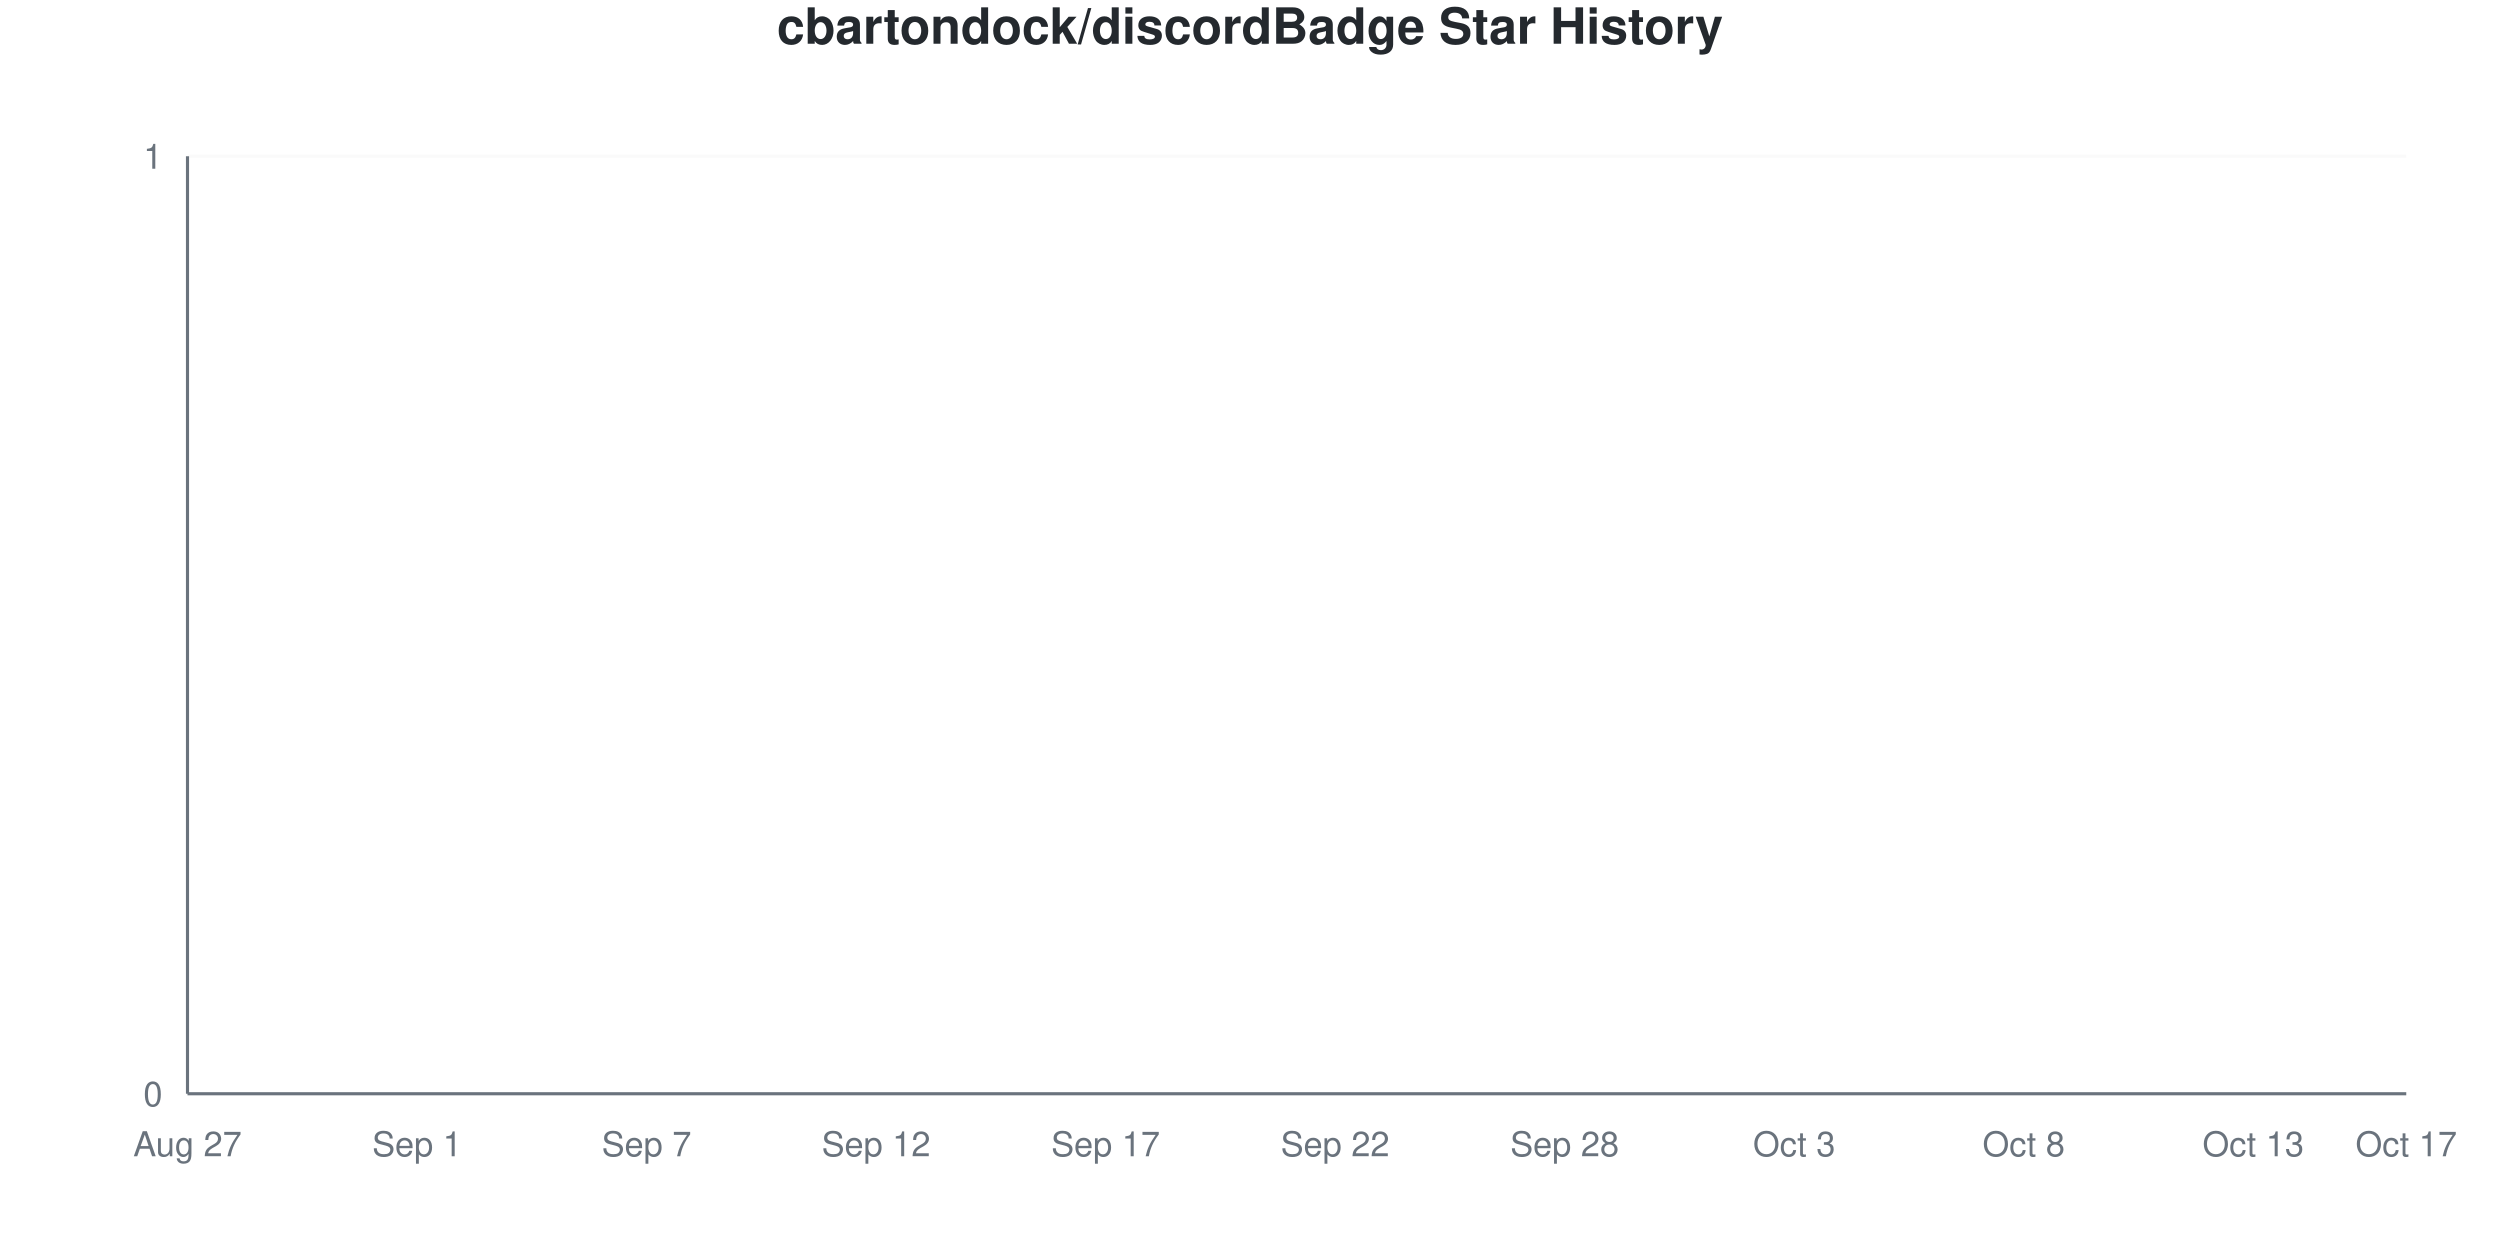
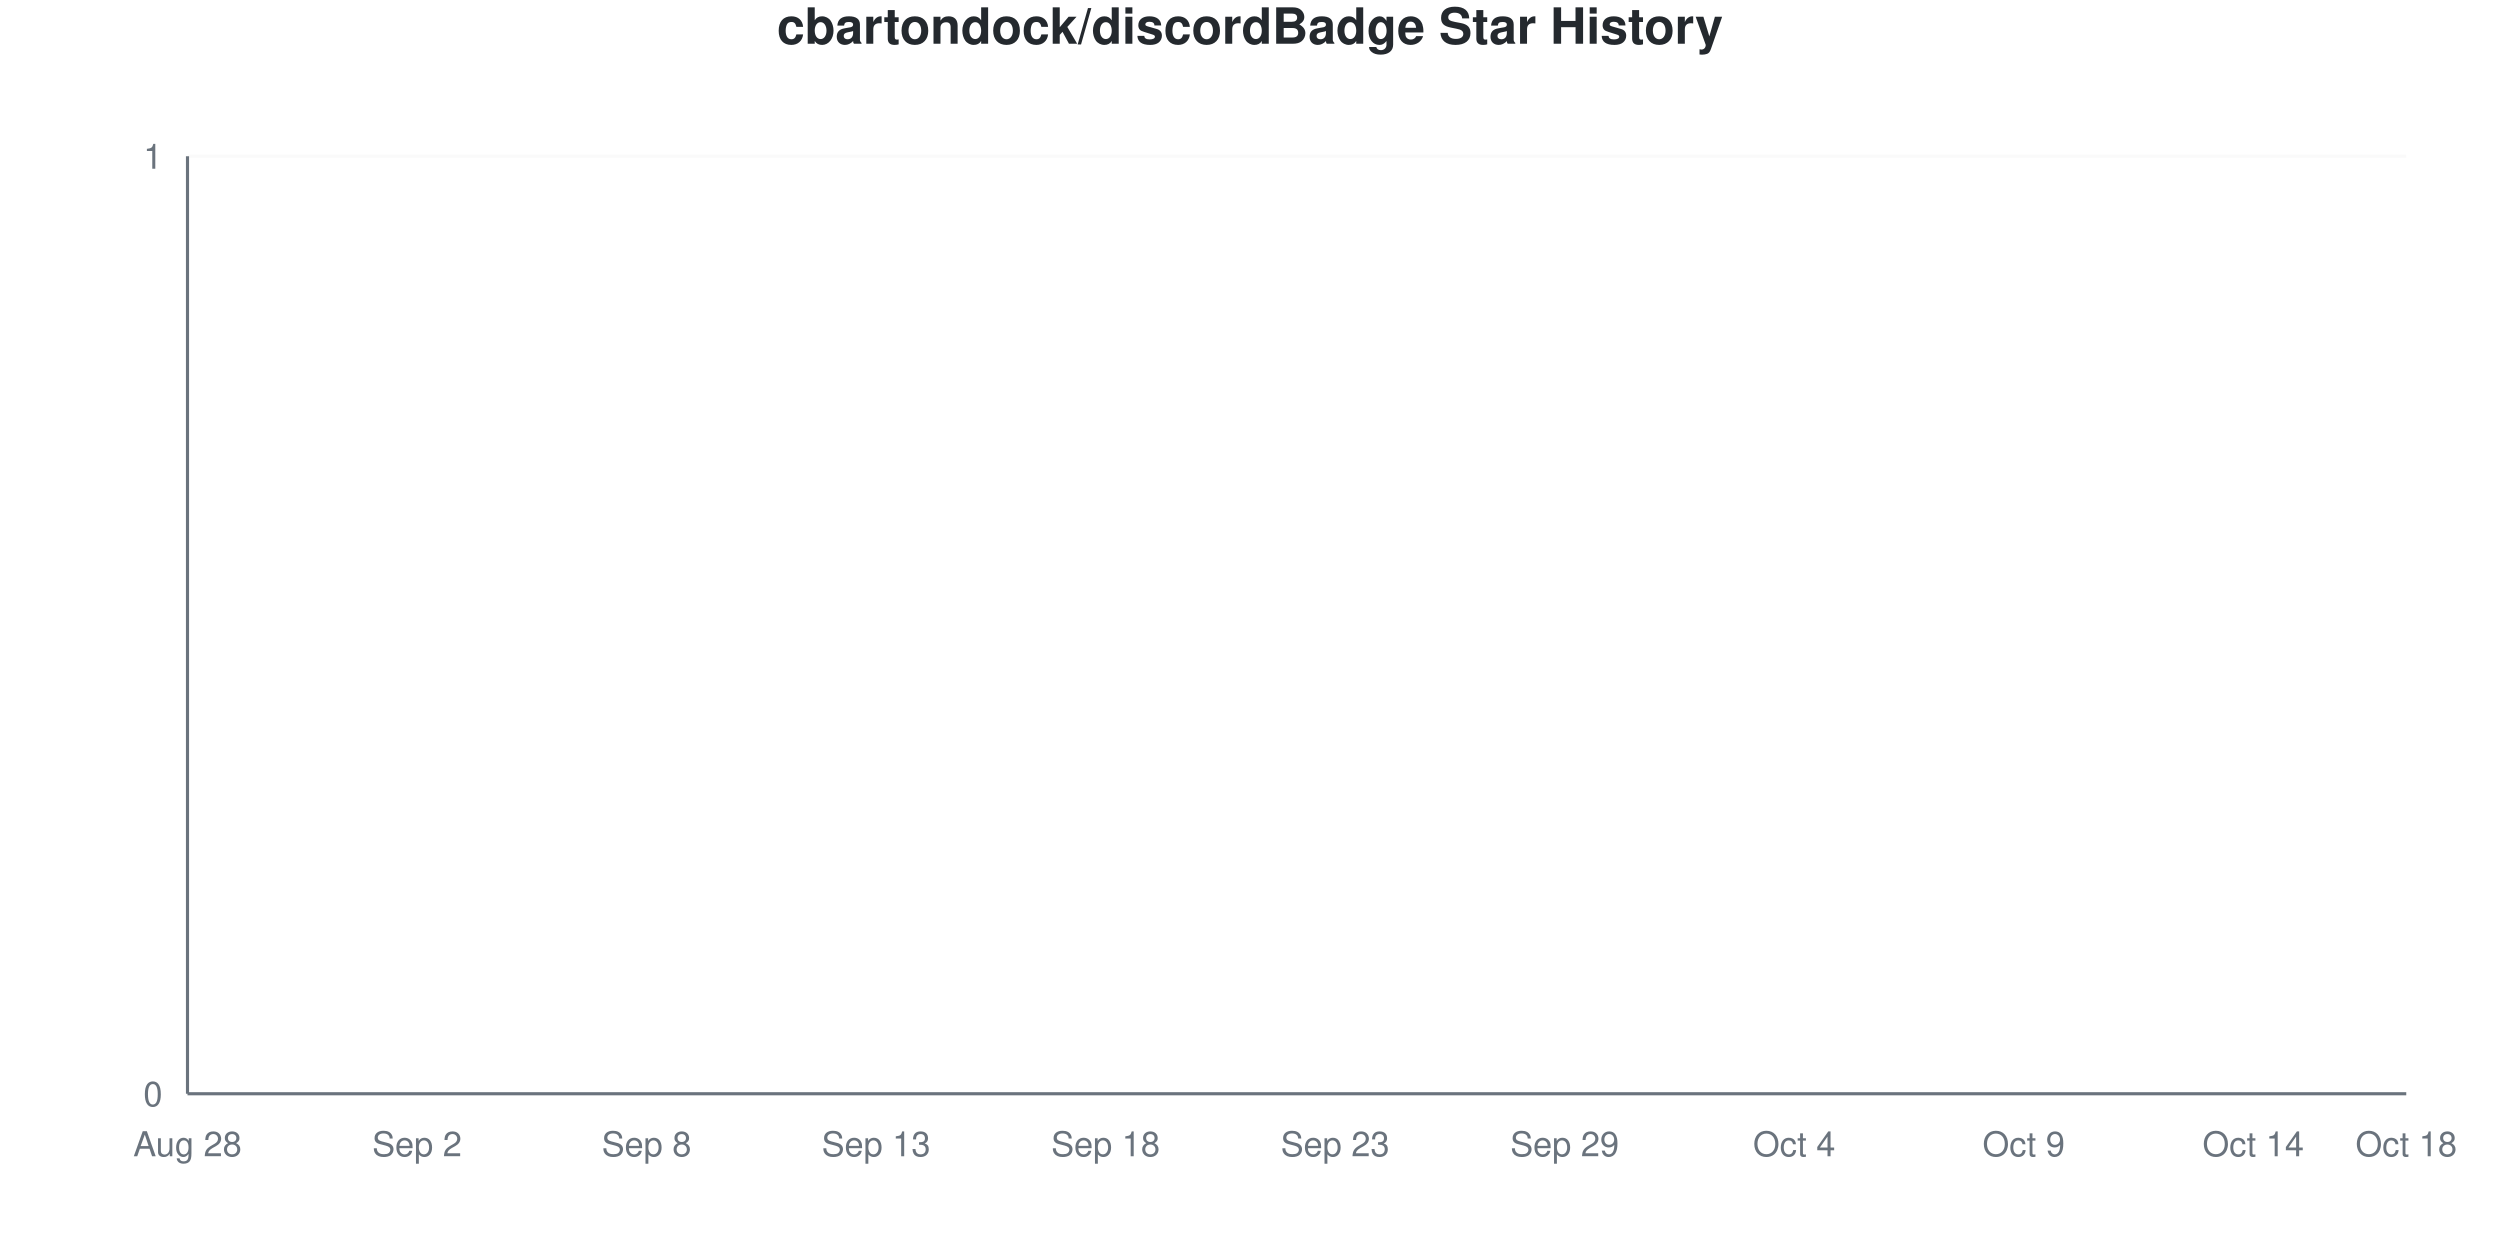
<svg xmlns="http://www.w3.org/2000/svg" viewBox="0 0 800 400" width="800" height="400">
  <style>
    @keyframes drawLine {
      to { stroke-dashoffset: 0; }
    }
    @keyframes fadeInPoint {
      from { opacity: 0; }
      to { opacity: 1; }
    }
    .data-line-0 {
      stroke-dasharray: 1065;
      stroke-dashoffset: 1065;
      animation: drawLine 2s ease-out forwards;
    }
    .data-point {
      opacity: 0;
      animation: fadeInPoint 0.5s ease-out forwards;
    }
    .chart-bg { fill: #fff; }
    .chart-text { fill: #24292e; }
    .chart-muted { fill: #6a737d; }
    .chart-grid { stroke: #eee; }
    .chart-axis { stroke: #6a737d; }
    @media (prefers-color-scheme: dark) {
      .chart-bg { fill: #0d1117; }
      .chart-text { fill: #e6edf3; }
      .chart-muted { fill: #8b949e; }
      .chart-grid { stroke: #21262d; }
      .chart-axis { stroke: #8b949e; }
    }
  </style>
  <rect width="800" height="400" class="chart-bg" />
  <text x="400" y="14" text-anchor="middle" class="chart-text" font-size="16" font-weight="bold" font-family="-apple-system, BlinkMacSystemFont, 'Segoe UI', Helvetica, Arial, sans-serif">cbartondock/discordBadge Star History</text>
  <g class="grid">
    <line x1="60" y1="350" x2="770" y2="350" class="chart-grid" stroke-opacity="0.3" />
    <text x="52" y="354" text-anchor="end" class="chart-muted" font-size="11" font-family="-apple-system, BlinkMacSystemFont, 'Segoe UI', Helvetica, Arial, sans-serif">0</text>
    <line x1="60" y1="50" x2="770" y2="50" class="chart-grid" stroke-opacity="0.3" />
    <text x="52" y="54" text-anchor="end" class="chart-muted" font-size="11" font-family="-apple-system, BlinkMacSystemFont, 'Segoe UI', Helvetica, Arial, sans-serif">1</text>
  </g>
  <g class="milestones">
    
  </g>
  <g class="x-axis">
-     <text x="60" y="370" text-anchor="middle" class="chart-muted" font-size="11" font-family="-apple-system, BlinkMacSystemFont, 'Segoe UI', Helvetica, Arial, sans-serif">Aug 27</text>
-     <text x="133.448" y="370" text-anchor="middle" class="chart-muted" font-size="11" font-family="-apple-system, BlinkMacSystemFont, 'Segoe UI', Helvetica, Arial, sans-serif">Sep 1</text>
-     <text x="206.897" y="370" text-anchor="middle" class="chart-muted" font-size="11" font-family="-apple-system, BlinkMacSystemFont, 'Segoe UI', Helvetica, Arial, sans-serif">Sep 7</text>
-     <text x="280.345" y="370" text-anchor="middle" class="chart-muted" font-size="11" font-family="-apple-system, BlinkMacSystemFont, 'Segoe UI', Helvetica, Arial, sans-serif">Sep 12</text>
-     <text x="353.793" y="370" text-anchor="middle" class="chart-muted" font-size="11" font-family="-apple-system, BlinkMacSystemFont, 'Segoe UI', Helvetica, Arial, sans-serif">Sep 17</text>
-     <text x="427.241" y="370" text-anchor="middle" class="chart-muted" font-size="11" font-family="-apple-system, BlinkMacSystemFont, 'Segoe UI', Helvetica, Arial, sans-serif">Sep 22</text>
-     <text x="500.69" y="370" text-anchor="middle" class="chart-muted" font-size="11" font-family="-apple-system, BlinkMacSystemFont, 'Segoe UI', Helvetica, Arial, sans-serif">Sep 28</text>
-     <text x="574.138" y="370" text-anchor="middle" class="chart-muted" font-size="11" font-family="-apple-system, BlinkMacSystemFont, 'Segoe UI', Helvetica, Arial, sans-serif">Oct 3</text>
-     <text x="647.586" y="370" text-anchor="middle" class="chart-muted" font-size="11" font-family="-apple-system, BlinkMacSystemFont, 'Segoe UI', Helvetica, Arial, sans-serif">Oct 8</text>
-     <text x="721.034" y="370" text-anchor="middle" class="chart-muted" font-size="11" font-family="-apple-system, BlinkMacSystemFont, 'Segoe UI', Helvetica, Arial, sans-serif">Oct 13</text>
-     <text x="770" y="370" text-anchor="middle" class="chart-muted" font-size="11" font-family="-apple-system, BlinkMacSystemFont, 'Segoe UI', Helvetica, Arial, sans-serif">Oct 17</text>
+     <text x="60" y="370" text-anchor="middle" class="chart-muted" font-size="11" font-family="-apple-system, BlinkMacSystemFont, 'Segoe UI', Helvetica, Arial, sans-serif">Aug 28</text>
+     <text x="133.448" y="370" text-anchor="middle" class="chart-muted" font-size="11" font-family="-apple-system, BlinkMacSystemFont, 'Segoe UI', Helvetica, Arial, sans-serif">Sep 2</text>
+     <text x="206.897" y="370" text-anchor="middle" class="chart-muted" font-size="11" font-family="-apple-system, BlinkMacSystemFont, 'Segoe UI', Helvetica, Arial, sans-serif">Sep 8</text>
+     <text x="280.345" y="370" text-anchor="middle" class="chart-muted" font-size="11" font-family="-apple-system, BlinkMacSystemFont, 'Segoe UI', Helvetica, Arial, sans-serif">Sep 13</text>
+     <text x="353.793" y="370" text-anchor="middle" class="chart-muted" font-size="11" font-family="-apple-system, BlinkMacSystemFont, 'Segoe UI', Helvetica, Arial, sans-serif">Sep 18</text>
+     <text x="427.241" y="370" text-anchor="middle" class="chart-muted" font-size="11" font-family="-apple-system, BlinkMacSystemFont, 'Segoe UI', Helvetica, Arial, sans-serif">Sep 23</text>
+     <text x="500.69" y="370" text-anchor="middle" class="chart-muted" font-size="11" font-family="-apple-system, BlinkMacSystemFont, 'Segoe UI', Helvetica, Arial, sans-serif">Sep 29</text>
+     <text x="574.138" y="370" text-anchor="middle" class="chart-muted" font-size="11" font-family="-apple-system, BlinkMacSystemFont, 'Segoe UI', Helvetica, Arial, sans-serif">Oct 4</text>
+     <text x="647.586" y="370" text-anchor="middle" class="chart-muted" font-size="11" font-family="-apple-system, BlinkMacSystemFont, 'Segoe UI', Helvetica, Arial, sans-serif">Oct 9</text>
+     <text x="721.034" y="370" text-anchor="middle" class="chart-muted" font-size="11" font-family="-apple-system, BlinkMacSystemFont, 'Segoe UI', Helvetica, Arial, sans-serif">Oct 14</text>
+     <text x="770" y="370" text-anchor="middle" class="chart-muted" font-size="11" font-family="-apple-system, BlinkMacSystemFont, 'Segoe UI', Helvetica, Arial, sans-serif">Oct 18</text>
  </g>
  <line x1="60" y1="50" x2="60" y2="350" class="chart-axis" stroke-width="1" />
  <line x1="60" y1="350" x2="770" y2="350" class="chart-axis" stroke-width="1" />
  <path d="M60,350 L60,350 C68.161,350 76.322,350 84.483,350 C92.644,350 100.805,350 108.966,350 C117.126,350 125.287,350 133.448,350 C141.609,350 149.77,350 157.931,350 C166.092,350 174.253,350 182.414,350 C190.575,350 198.736,350 206.897,350 C215.057,350 223.218,350 231.379,350 C239.54,350 247.701,350 255.862,350 C264.023,350 272.184,350 280.345,350 C288.506,350 296.667,350 304.828,350 C312.989,350 321.149,350 329.31,350 C337.471,350 345.632,350 353.793,350 C361.954,350 370.115,350 378.276,350 C386.437,350 394.598,350 402.759,350 C410.92,350 419.08,350 427.241,350 C435.402,350 443.563,350 451.724,350 C459.885,350 468.046,350 476.207,350 C484.368,350 492.529,350 500.69,350 C508.851,350 517.011,350 525.172,350 C533.333,350 541.494,350 549.655,350 C557.816,350 565.977,350 574.138,350 C582.299,350 590.46,350 598.621,350 C606.782,350 614.943,350 623.103,350 C631.264,350 639.425,350 647.586,350 C655.747,350 663.908,350 672.069,350 C680.23,350 688.391,350 696.552,350 C704.713,350 712.874,350 721.034,350 C729.195,350 737.356,350 745.517,350 C753.678,350 761.839,350 770,350 L770,350 L60,350 Z" fill="#dfb317" fill-opacity="0.1" />
  <path d="M60,350 L60,350 C68.161,350 76.322,350 84.483,350 C92.644,350 100.805,350 108.966,350 C117.126,350 125.287,350 133.448,350 C141.609,350 149.77,350 157.931,350 C166.092,350 174.253,350 182.414,350 C190.575,350 198.736,350 206.897,350 C215.057,350 223.218,350 231.379,350 C239.54,350 247.701,350 255.862,350 C264.023,350 272.184,350 280.345,350 C288.506,350 296.667,350 304.828,350 C312.989,350 321.149,350 329.31,350 C337.471,350 345.632,350 353.793,350 C361.954,350 370.115,350 378.276,350 C386.437,350 394.598,350 402.759,350 C410.92,350 419.08,350 427.241,350 C435.402,350 443.563,350 451.724,350 C459.885,350 468.046,350 476.207,350 C484.368,350 492.529,350 500.69,350 C508.851,350 517.011,350 525.172,350 C533.333,350 541.494,350 549.655,350 C557.816,350 565.977,350 574.138,350 C582.299,350 590.46,350 598.621,350 C606.782,350 614.943,350 623.103,350 C631.264,350 639.425,350 647.586,350 C655.747,350 663.908,350 672.069,350 C680.23,350 688.391,350 696.552,350 C704.713,350 712.874,350 721.034,350 C729.195,350 737.356,350 745.517,350 C753.678,350 761.839,350 770,350" fill="none" stroke="#dfb317" stroke-width="2.5" class="data-line-0" />
  <g class="points">
    <circle cx="60" cy="350" r="4" fill="#dfb317" class="data-point" style="animation-delay: 1.50s" />
    <circle cx="84.483" cy="350" r="4" fill="#dfb317" class="data-point" style="animation-delay: 1.55s" />
    <circle cx="108.966" cy="350" r="4" fill="#dfb317" class="data-point" style="animation-delay: 1.60s" />
    <circle cx="133.448" cy="350" r="4" fill="#dfb317" class="data-point" style="animation-delay: 1.65s" />
    <circle cx="157.931" cy="350" r="4" fill="#dfb317" class="data-point" style="animation-delay: 1.70s" />
    <circle cx="182.414" cy="350" r="4" fill="#dfb317" class="data-point" style="animation-delay: 1.75s" />
    <circle cx="206.897" cy="350" r="4" fill="#dfb317" class="data-point" style="animation-delay: 1.80s" />
    <circle cx="231.379" cy="350" r="4" fill="#dfb317" class="data-point" style="animation-delay: 1.85s" />
    <circle cx="255.862" cy="350" r="4" fill="#dfb317" class="data-point" style="animation-delay: 1.90s" />
    <circle cx="280.345" cy="350" r="4" fill="#dfb317" class="data-point" style="animation-delay: 1.95s" />
    <circle cx="304.828" cy="350" r="4" fill="#dfb317" class="data-point" style="animation-delay: 2.00s" />
    <circle cx="329.31" cy="350" r="4" fill="#dfb317" class="data-point" style="animation-delay: 2.05s" />
    <circle cx="353.793" cy="350" r="4" fill="#dfb317" class="data-point" style="animation-delay: 2.10s" />
    <circle cx="378.276" cy="350" r="4" fill="#dfb317" class="data-point" style="animation-delay: 2.15s" />
    <circle cx="402.759" cy="350" r="4" fill="#dfb317" class="data-point" style="animation-delay: 2.20s" />
    <circle cx="427.241" cy="350" r="4" fill="#dfb317" class="data-point" style="animation-delay: 2.25s" />
    <circle cx="451.724" cy="350" r="4" fill="#dfb317" class="data-point" style="animation-delay: 2.30s" />
    <circle cx="476.207" cy="350" r="4" fill="#dfb317" class="data-point" style="animation-delay: 2.35s" />
    <circle cx="500.69" cy="350" r="4" fill="#dfb317" class="data-point" style="animation-delay: 2.40s" />
    <circle cx="525.172" cy="350" r="4" fill="#dfb317" class="data-point" style="animation-delay: 2.45s" />
    <circle cx="549.655" cy="350" r="4" fill="#dfb317" class="data-point" style="animation-delay: 2.50s" />
    <circle cx="574.138" cy="350" r="4" fill="#dfb317" class="data-point" style="animation-delay: 2.55s" />
    <circle cx="598.621" cy="350" r="4" fill="#dfb317" class="data-point" style="animation-delay: 2.60s" />
    <circle cx="623.103" cy="350" r="4" fill="#dfb317" class="data-point" style="animation-delay: 2.65s" />
    <circle cx="647.586" cy="350" r="4" fill="#dfb317" class="data-point" style="animation-delay: 2.70s" />
    <circle cx="672.069" cy="350" r="4" fill="#dfb317" class="data-point" style="animation-delay: 2.75s" />
    <circle cx="696.552" cy="350" r="4" fill="#dfb317" class="data-point" style="animation-delay: 2.80s" />
    <circle cx="721.034" cy="350" r="4" fill="#dfb317" class="data-point" style="animation-delay: 2.85s" />
    <circle cx="745.517" cy="350" r="4" fill="#dfb317" class="data-point" style="animation-delay: 2.90s" />
    <circle cx="770" cy="350" r="4" fill="#dfb317" class="data-point" style="animation-delay: 2.95s" />
  </g>
</svg>
